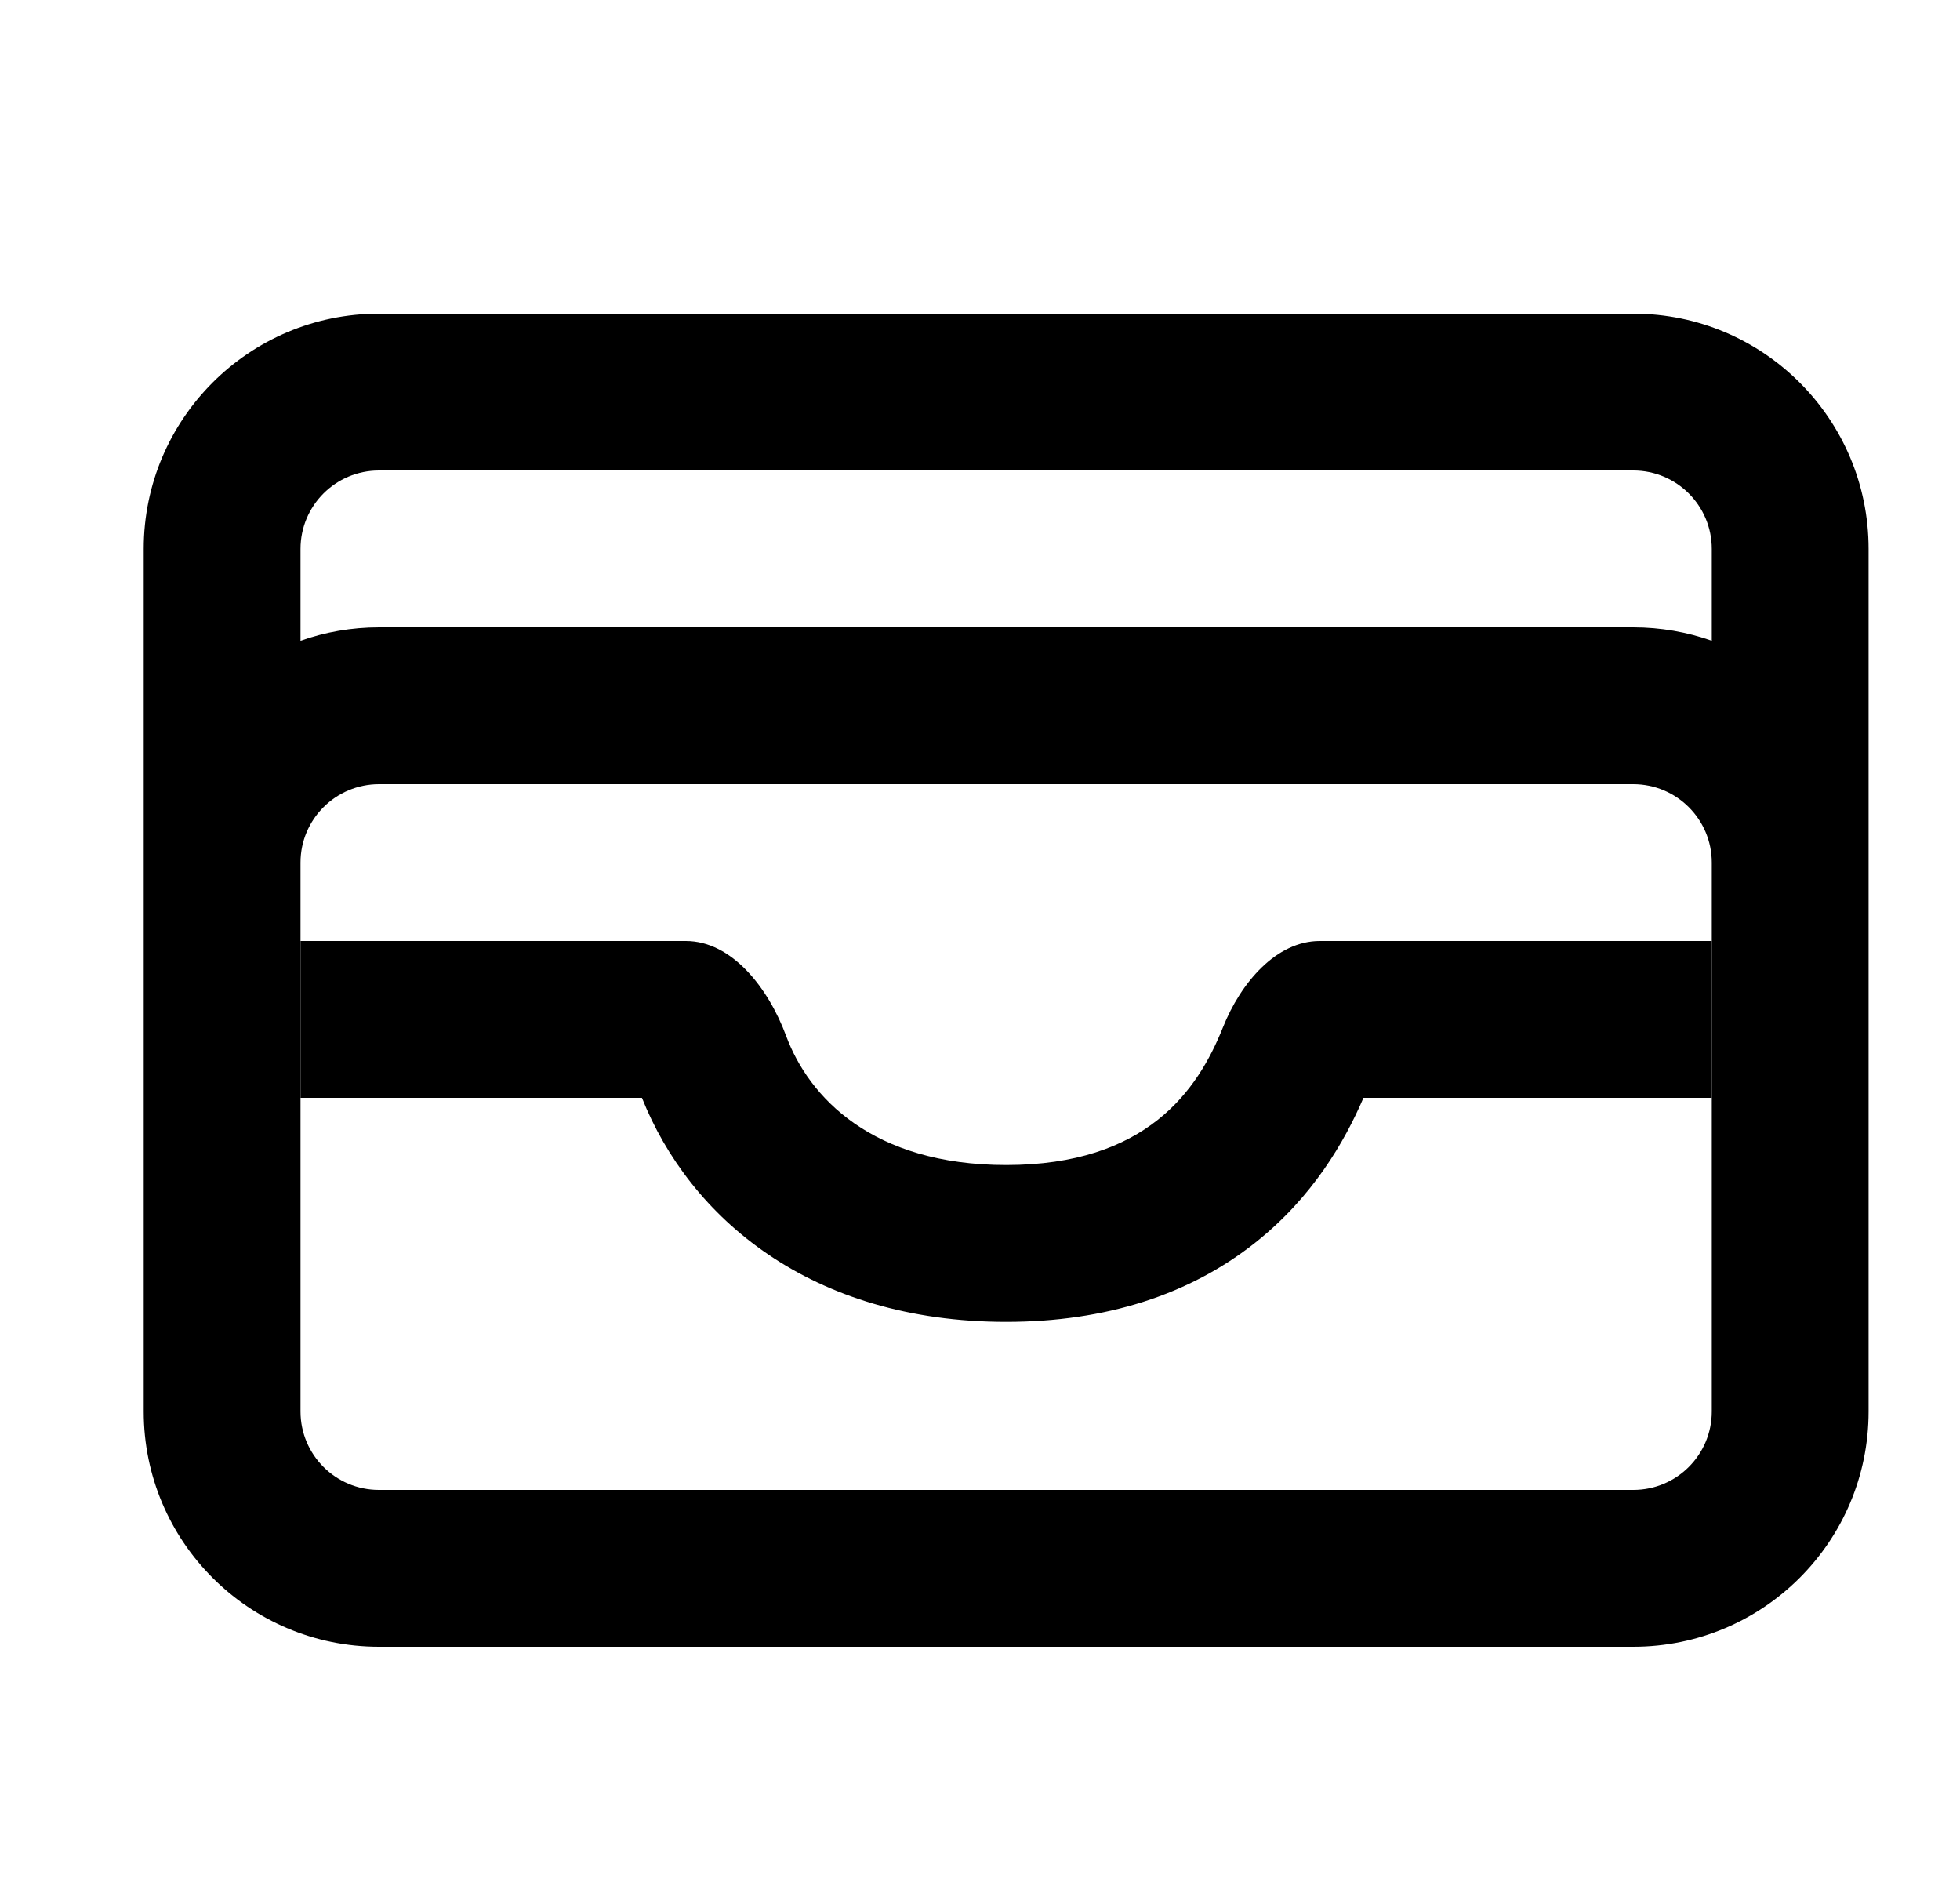
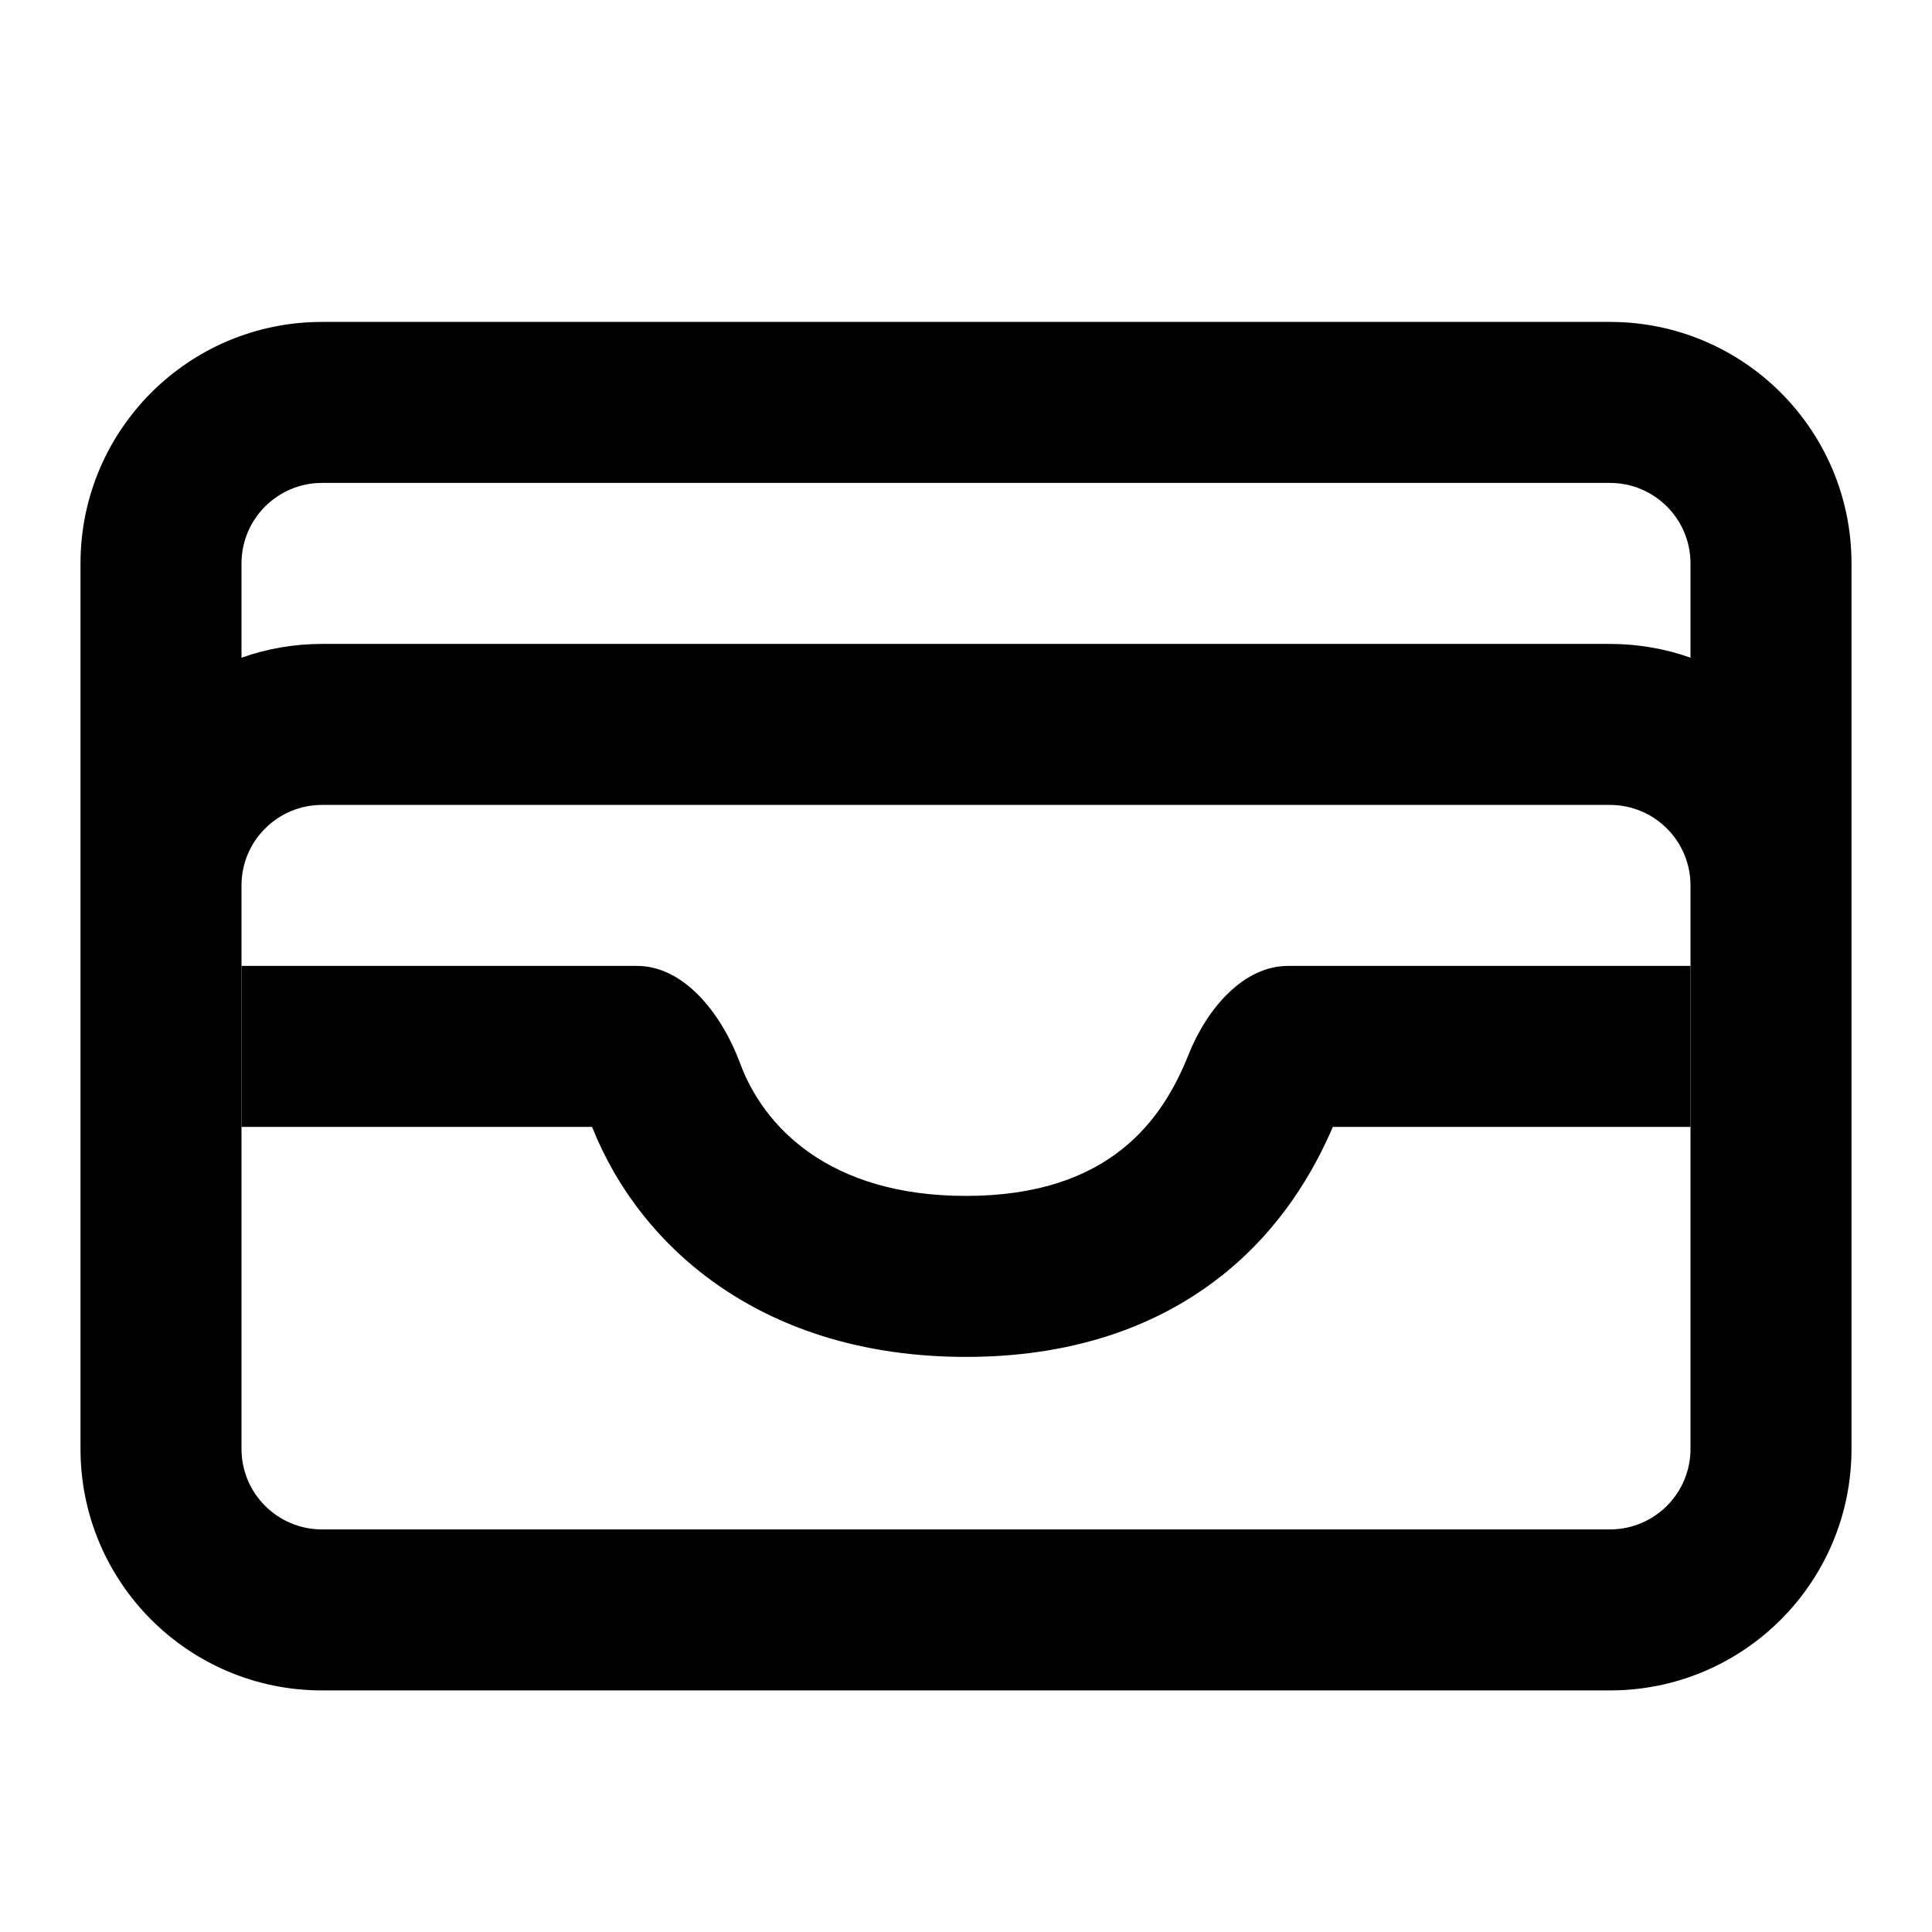
- <svg xmlns="http://www.w3.org/2000/svg" width="25" height="24" viewBox="0 0 25 24" fill="none">
-   <path fill-rule="evenodd" clip-rule="evenodd" d="M4.833 4C3.177 4 1.833 5.343 1.833 7V18C1.833 19.657 3.177 21 4.833 21H20.834C22.49 21 23.834 19.657 23.834 18V7C23.834 5.343 22.49 4 20.834 4H4.833ZM3.833 18V11C3.833 10.448 4.282 10 4.835 10H20.832C21.385 10 21.834 10.448 21.834 11V18C21.834 18.552 21.386 19 20.834 19H4.833C4.281 19 3.833 18.552 3.833 18ZM20.832 8C21.183 8 21.52 8.06 21.834 8.171V7C21.834 6.448 21.386 6 20.834 6H4.833C4.281 6 3.833 6.448 3.833 7V8.171C4.147 8.06 4.484 8 4.835 8H20.832Z" fill="currentColor" />
-   <path d="M3.833 12V14H8.188C8.795 15.525 10.339 16.857 12.834 16.857C14.104 16.857 15.173 16.51 16.007 15.85C16.743 15.268 17.151 14.558 17.391 14H21.834V12H16.834C16.281 12 15.827 12.528 15.598 13.103C15.277 13.907 14.623 14.857 12.834 14.857C11.123 14.857 10.316 13.989 10.027 13.21C9.799 12.595 9.333 12 8.748 12H3.833Z" fill="currentColor" />
+ <svg xmlns="http://www.w3.org/2000/svg" width="24" height="24" viewBox="0 0 24 24" fill="none">
+   <path fill-rule="evenodd" clip-rule="evenodd" d="M4 3.999C2.343 3.999 1 5.342 1 6.999V17.999C1 19.656 2.343 20.999 4 20.999H20C21.657 20.999 23 19.656 23 17.999V6.999C23 5.342 21.657 3.999 20 3.999H4ZM3 17.999V10.999C3 10.447 3.448 9.999 4.001 9.999H19.999C20.552 9.999 21 10.447 21 10.999V17.999C21 18.551 20.552 18.999 20 18.999H4C3.448 18.999 3 18.551 3 17.999ZM19.999 7.999C20.35 7.999 20.687 8.059 21 8.17V6.999C21 6.447 20.552 5.999 20 5.999H4C3.448 5.999 3 6.447 3 6.999V8.17C3.313 8.059 3.65 7.999 4.001 7.999H19.999Z" fill="currentColor" />
+   <path d="M3 11.999V13.999H7.355C7.961 15.524 9.506 16.856 12 16.856C13.271 16.856 14.339 16.509 15.174 15.849C15.909 15.267 16.317 14.557 16.557 13.999H21V11.999H16C15.448 11.999 14.993 12.527 14.764 13.102C14.444 13.906 13.789 14.856 12 14.856C10.29 14.856 9.482 13.988 9.194 13.209C8.966 12.594 8.499 11.999 7.914 11.999H3Z" fill="currentColor" />
</svg>
